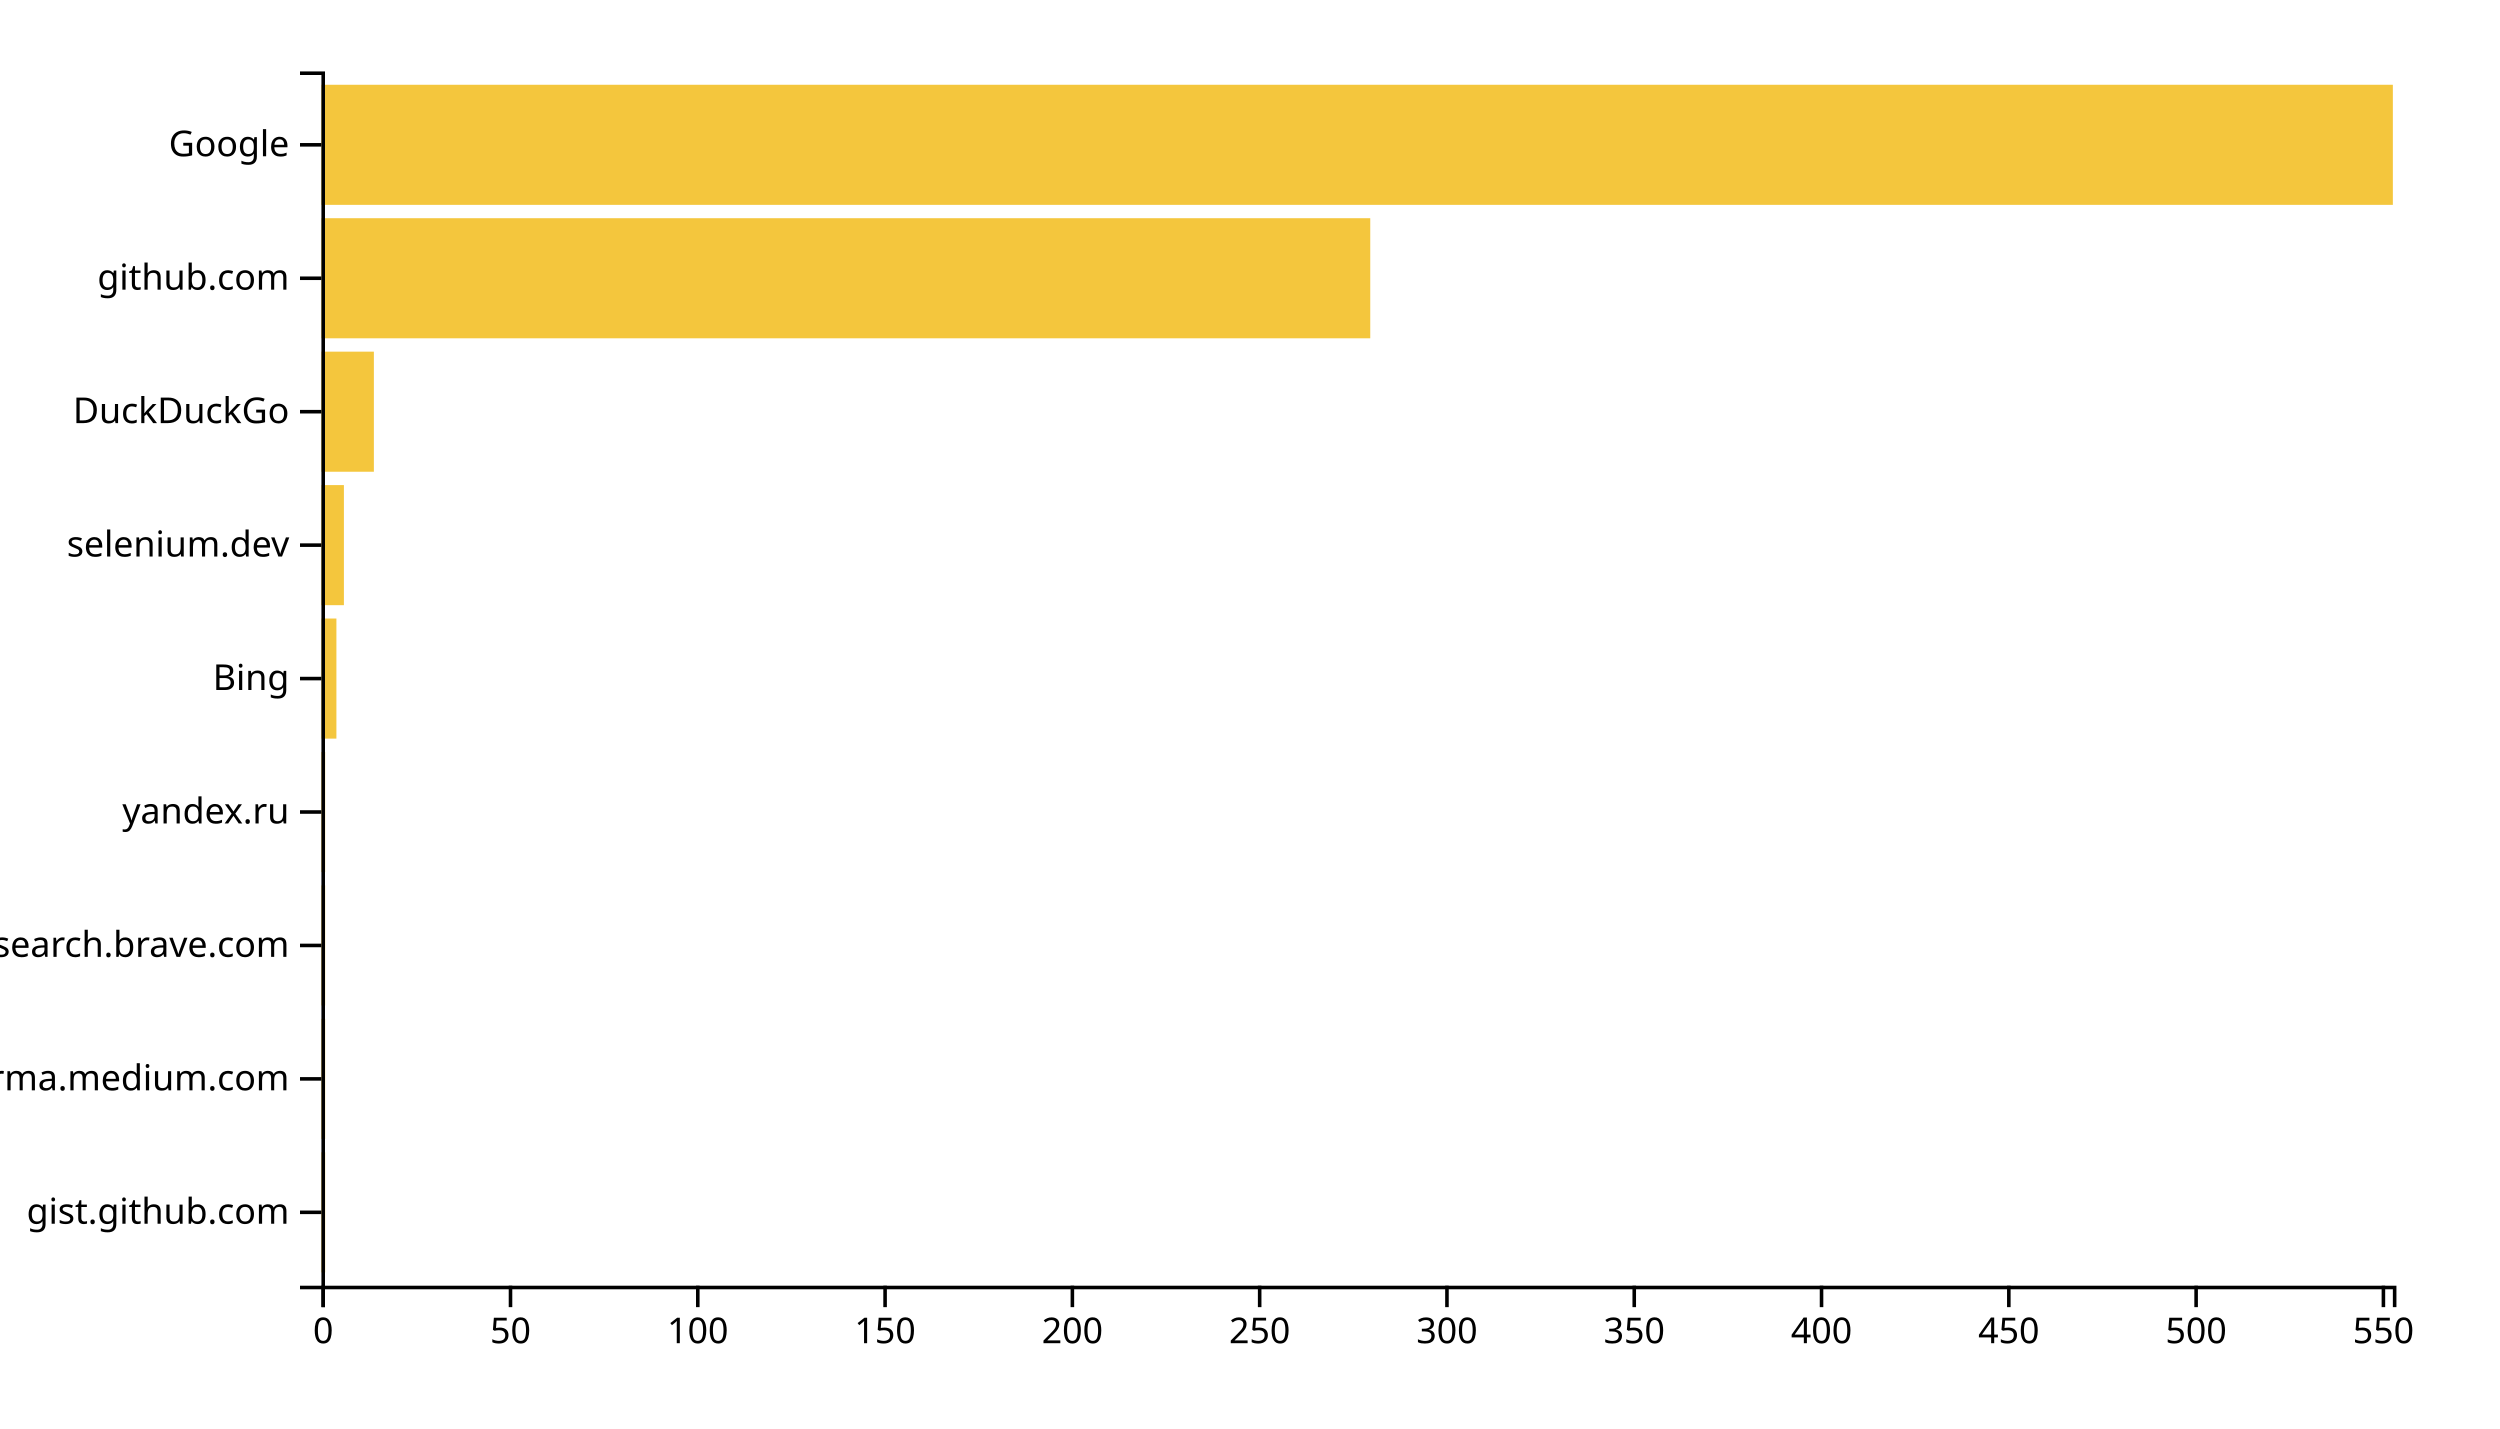
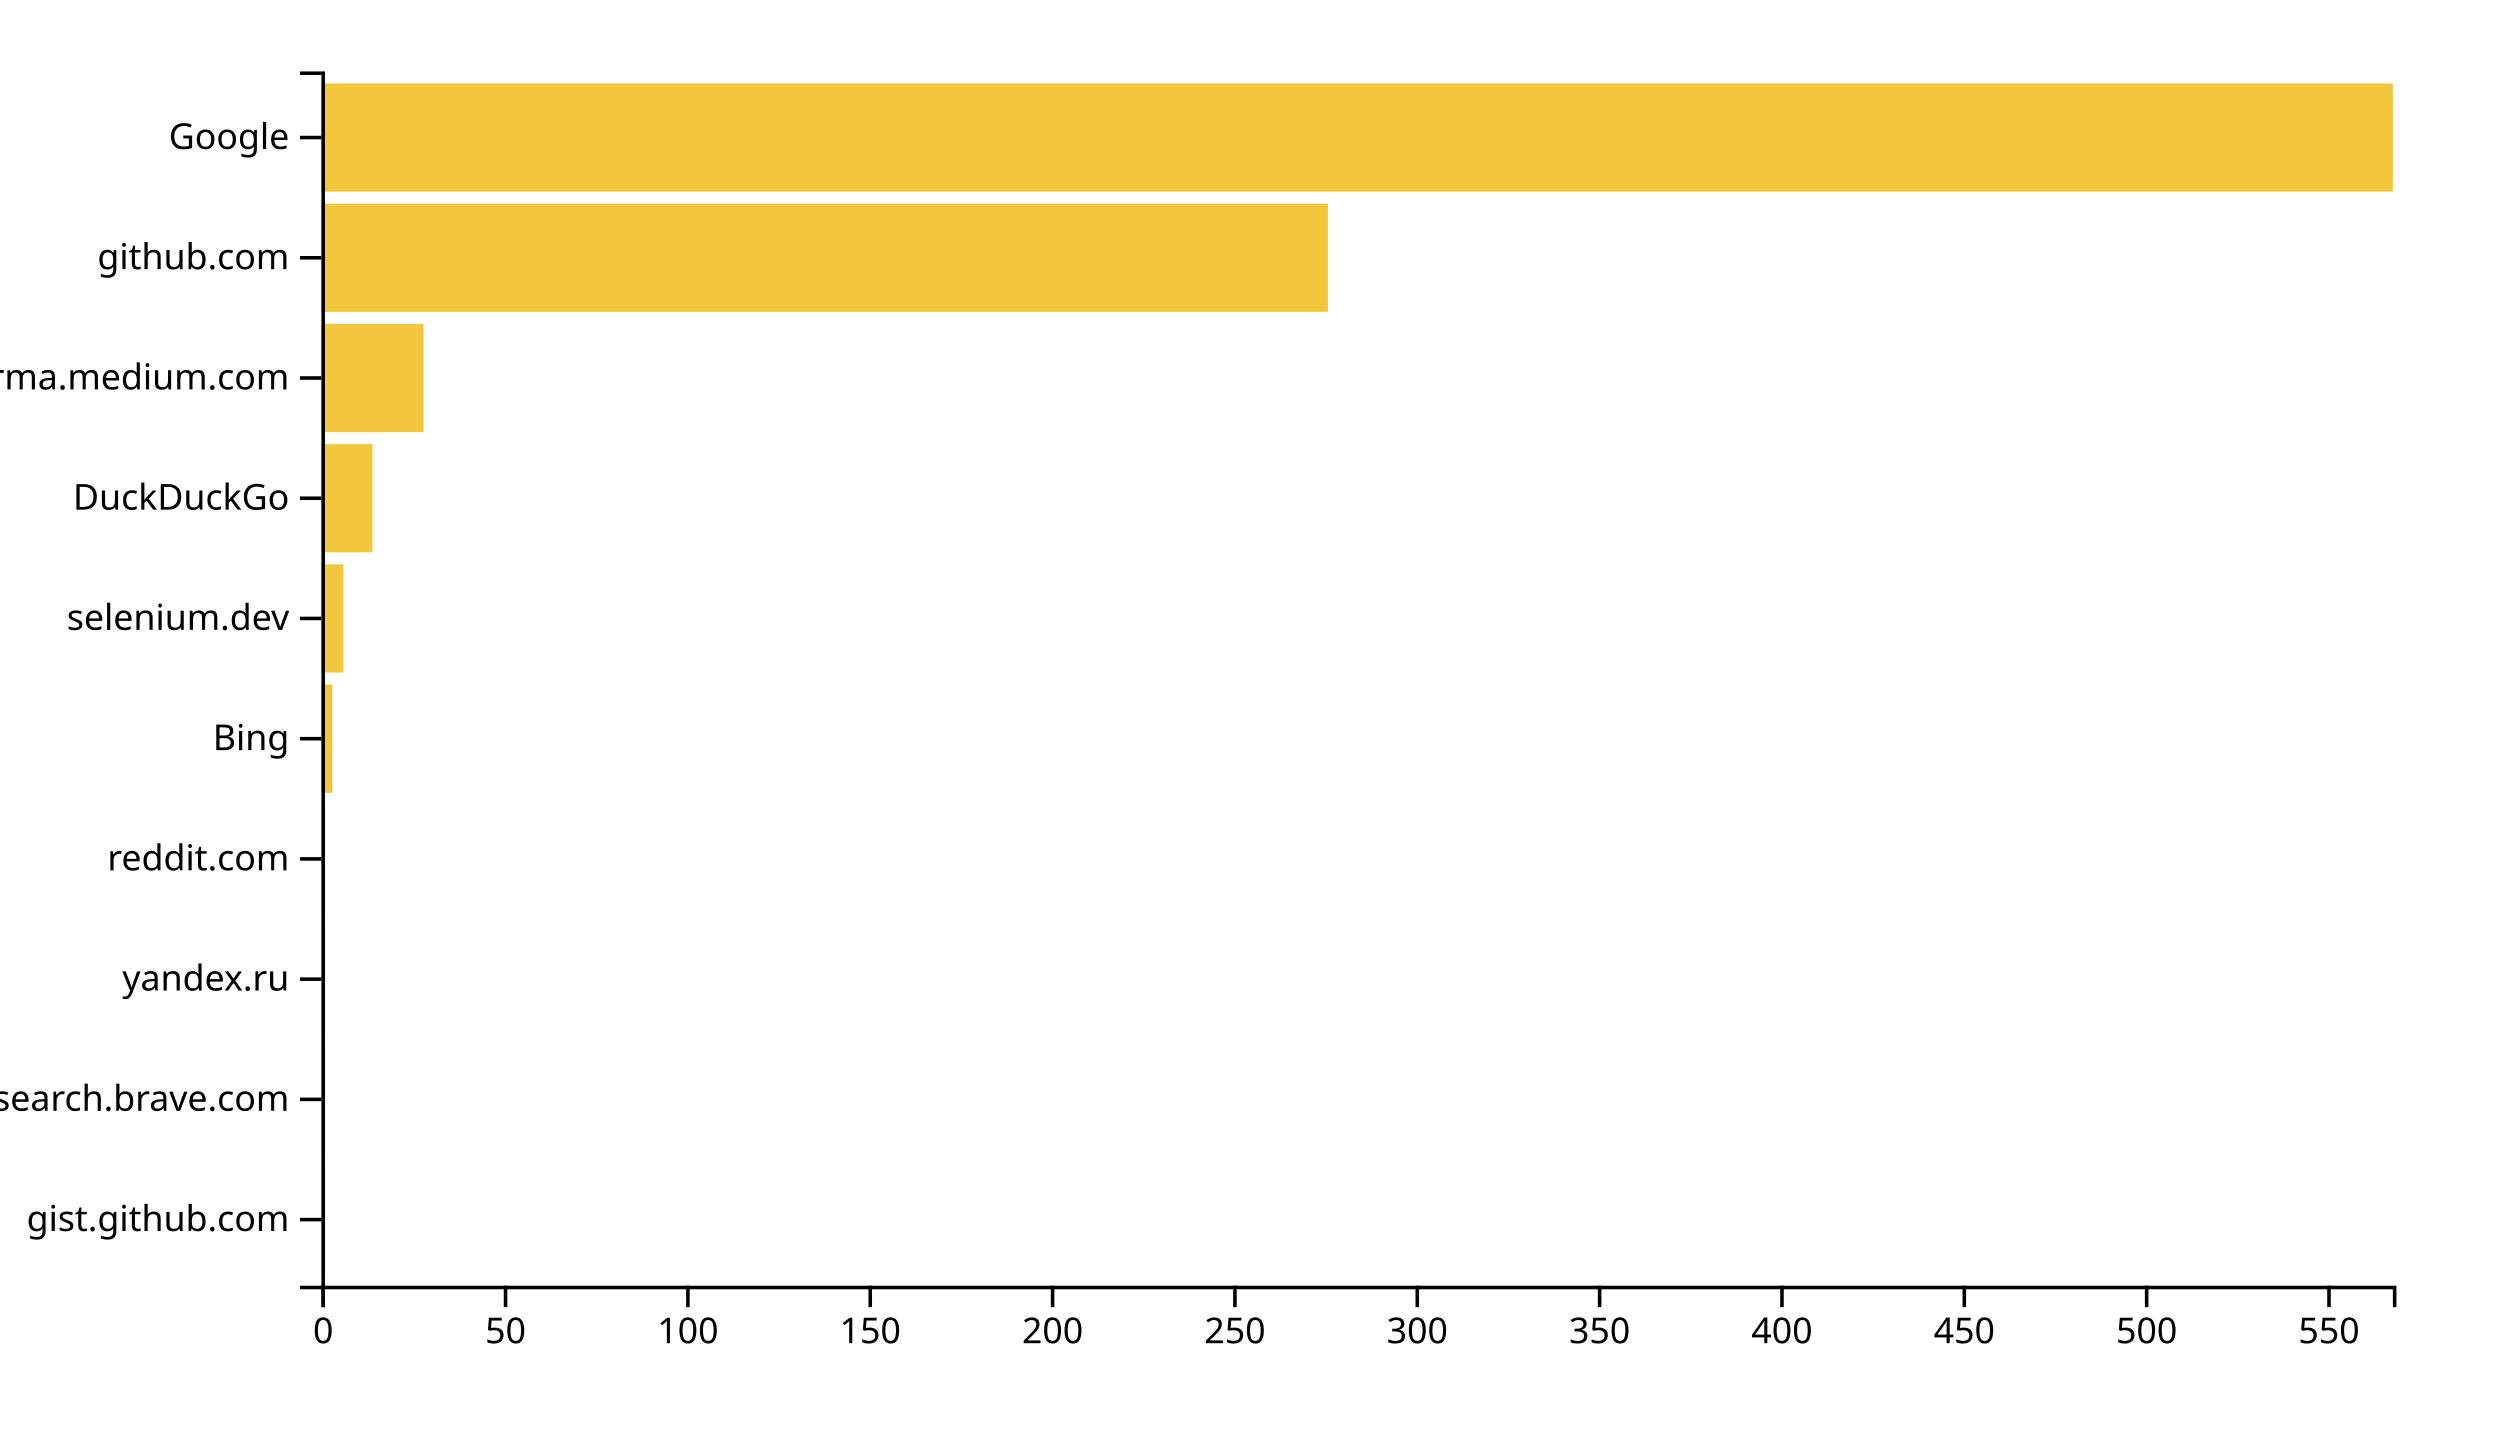
<svg xmlns="http://www.w3.org/2000/svg" width="700" height="400">
  <g transform="translate(90,20)">
-     <rect class="bar" width="1.049" y="302.637" height="33.626" style="fill: #f4c63d; text-anchor: end;" />
-     <rect class="bar" width="1.049" y="265.275" height="33.626" style="fill: #f4c63d; text-anchor: end;" />
-     <rect class="bar" width="1.049" y="227.912" height="33.626" style="fill: #f4c63d; text-anchor: end;" />
-     <rect class="bar" width="1.049" y="190.549" height="33.626" style="fill: #f4c63d; text-anchor: end;" />
-     <rect class="bar" width="4.195" y="153.187" height="33.626" style="fill: #f4c63d; text-anchor: end;" />
-     <rect class="bar" width="6.293" y="115.824" height="33.626" style="fill: #f4c63d; text-anchor: end;" />
-     <rect class="bar" width="14.684" y="78.462" height="33.626" style="fill: #f4c63d; text-anchor: end;" />
-     <rect class="bar" width="293.671" y="41.099" height="33.626" style="fill: #f4c63d; text-anchor: end;" />
-     <rect class="bar" width="580" y="3.736" height="33.626" style="fill: #f4c63d; text-anchor: end;" />
+     <rect class="bar" width="1.021" y="306.337" height="30.297" style="fill: #f4c63d; text-anchor: end;" />
+     <rect class="bar" width="1.021" y="272.673" height="30.297" style="fill: #f4c63d; text-anchor: end;" />
+     <rect class="bar" width="1.021" y="239.01" height="30.297" style="fill: #f4c63d; text-anchor: end;" />
+     <rect class="bar" width="1.021" y="205.347" height="30.297" style="fill: #f4c63d; text-anchor: end;" />
+     <rect class="bar" width="3.063" y="171.683" height="30.297" style="fill: #f4c63d; text-anchor: end;" />
+     <rect class="bar" width="6.127" y="138.02" height="30.297" style="fill: #f4c63d; text-anchor: end;" />
+     <rect class="bar" width="14.296" y="104.356" height="30.297" style="fill: #f4c63d; text-anchor: end;" />
+     <rect class="bar" width="28.592" y="70.693" height="30.297" style="fill: #f4c63d; text-anchor: end;" />
+     <rect class="bar" width="281.831" y="37.03" height="30.297" style="fill: #f4c63d; text-anchor: end;" />
+     <rect class="bar" width="580" y="3.366" height="30.297" style="fill: #f4c63d; text-anchor: end;" />
    <g transform="translate(0,340)" fill="none" font-size="10" font-family="sans-serif" text-anchor="middle">
      <path class="domain" stroke="currentColor" d="M0.5,6V0.5H580.5V6" />
      <g class="tick" opacity="1" transform="translate(0.5,0)">
        <line stroke="currentColor" y2="6" />
        <text fill="currentColor" y="9" dy="0.71em">0</text>
      </g>
-       <g class="tick" opacity="1" transform="translate(52.94123,0)">
+       <g class="tick" opacity="1" transform="translate(51.55634,0)">
        <line stroke="currentColor" y2="6" />
        <text fill="currentColor" y="9" dy="0.71em">50</text>
      </g>
-       <g class="tick" opacity="1" transform="translate(105.3825,0)">
+       <g class="tick" opacity="1" transform="translate(102.6127,0)">
        <line stroke="currentColor" y2="6" />
        <text fill="currentColor" y="9" dy="0.71em">100</text>
      </g>
-       <g class="tick" opacity="1" transform="translate(157.8237,0)">
+       <g class="tick" opacity="1" transform="translate(153.669,0)">
        <line stroke="currentColor" y2="6" />
        <text fill="currentColor" y="9" dy="0.71em">150</text>
      </g>
-       <g class="tick" opacity="1" transform="translate(210.2649,0)">
+       <g class="tick" opacity="1" transform="translate(204.7254,0)">
        <line stroke="currentColor" y2="6" />
        <text fill="currentColor" y="9" dy="0.71em">200</text>
      </g>
-       <g class="tick" opacity="1" transform="translate(262.7061,0)">
+       <g class="tick" opacity="1" transform="translate(255.7817,0)">
        <line stroke="currentColor" y2="6" />
        <text fill="currentColor" y="9" dy="0.71em">250</text>
      </g>
-       <g class="tick" opacity="1" transform="translate(315.1474,0)">
+       <g class="tick" opacity="1" transform="translate(306.838,0)">
        <line stroke="currentColor" y2="6" />
        <text fill="currentColor" y="9" dy="0.71em">300</text>
      </g>
-       <g class="tick" opacity="1" transform="translate(367.5886,0)">
+       <g class="tick" opacity="1" transform="translate(357.8944,0)">
        <line stroke="currentColor" y2="6" />
        <text fill="currentColor" y="9" dy="0.71em">350</text>
      </g>
-       <g class="tick" opacity="1" transform="translate(420.0298,0)">
+       <g class="tick" opacity="1" transform="translate(408.9507,0)">
        <line stroke="currentColor" y2="6" />
        <text fill="currentColor" y="9" dy="0.71em">400</text>
      </g>
-       <g class="tick" opacity="1" transform="translate(472.4711,0)">
+       <g class="tick" opacity="1" transform="translate(460.007,0)">
        <line stroke="currentColor" y2="6" />
        <text fill="currentColor" y="9" dy="0.71em">450</text>
      </g>
-       <g class="tick" opacity="1" transform="translate(524.9123,0)">
+       <g class="tick" opacity="1" transform="translate(511.0634,0)">
        <line stroke="currentColor" y2="6" />
        <text fill="currentColor" y="9" dy="0.71em">500</text>
      </g>
-       <g class="tick" opacity="1" transform="translate(577.3535,0)">
+       <g class="tick" opacity="1" transform="translate(562.1197,0)">
        <line stroke="currentColor" y2="6" />
        <text fill="currentColor" y="9" dy="0.71em">550</text>
      </g>
    </g>
    <g fill="none" font-size="10" font-family="sans-serif" text-anchor="end">
      <path class="domain" stroke="currentColor" d="M-6,340.5H0.5V0.5H-6" />
-       <g class="tick" opacity="1" transform="translate(0,319.4505)">
+       <g class="tick" opacity="1" transform="translate(0,321.4851)">
        <line stroke="currentColor" x2="-6" />
        <text fill="currentColor" x="-9" dy="0.32em">gist.github.com</text>
      </g>
-       <g class="tick" opacity="1" transform="translate(0,282.0879)">
+       <g class="tick" opacity="1" transform="translate(0,287.8218)">
+         <line stroke="currentColor" x2="-6" />
+         <text fill="currentColor" x="-9" dy="0.32em">search.brave.com</text>
+       </g>
+       <g class="tick" opacity="1" transform="translate(0,254.1584)">
+         <line stroke="currentColor" x2="-6" />
+         <text fill="currentColor" x="-9" dy="0.32em">yandex.ru</text>
+       </g>
+       <g class="tick" opacity="1" transform="translate(0,220.495)">
+         <line stroke="currentColor" x2="-6" />
+         <text fill="currentColor" x="-9" dy="0.32em">reddit.com</text>
+       </g>
+       <g class="tick" opacity="1" transform="translate(0,186.8317)">
+         <line stroke="currentColor" x2="-6" />
+         <text fill="currentColor" x="-9" dy="0.32em">Bing</text>
+       </g>
+       <g class="tick" opacity="1" transform="translate(0,153.1683)">
+         <line stroke="currentColor" x2="-6" />
+         <text fill="currentColor" x="-9" dy="0.32em">selenium.dev</text>
+       </g>
+       <g class="tick" opacity="1" transform="translate(0,119.505)">
+         <line stroke="currentColor" x2="-6" />
+         <text fill="currentColor" x="-9" dy="0.32em">DuckDuckGo</text>
+       </g>
+       <g class="tick" opacity="1" transform="translate(0,85.84158)">
        <line stroke="currentColor" x2="-6" />
        <text fill="currentColor" x="-9" dy="0.32em">xgirma.medium.com</text>
      </g>
-       <g class="tick" opacity="1" transform="translate(0,244.7253)">
-         <line stroke="currentColor" x2="-6" />
-         <text fill="currentColor" x="-9" dy="0.32em">search.brave.com</text>
-       </g>
-       <g class="tick" opacity="1" transform="translate(0,207.3626)">
-         <line stroke="currentColor" x2="-6" />
-         <text fill="currentColor" x="-9" dy="0.32em">yandex.ru</text>
-       </g>
-       <g class="tick" opacity="1" transform="translate(0,170)">
-         <line stroke="currentColor" x2="-6" />
-         <text fill="currentColor" x="-9" dy="0.32em">Bing</text>
-       </g>
-       <g class="tick" opacity="1" transform="translate(0,132.6374)">
-         <line stroke="currentColor" x2="-6" />
-         <text fill="currentColor" x="-9" dy="0.32em">selenium.dev</text>
-       </g>
-       <g class="tick" opacity="1" transform="translate(0,95.27473)">
-         <line stroke="currentColor" x2="-6" />
-         <text fill="currentColor" x="-9" dy="0.32em">DuckDuckGo</text>
-       </g>
-       <g class="tick" opacity="1" transform="translate(0,57.91209)">
+       <g class="tick" opacity="1" transform="translate(0,52.17822)">
        <line stroke="currentColor" x2="-6" />
        <text fill="currentColor" x="-9" dy="0.32em">github.com</text>
      </g>
-       <g class="tick" opacity="1" transform="translate(0,20.54945)">
+       <g class="tick" opacity="1" transform="translate(0,18.51485)">
        <line stroke="currentColor" x2="-6" />
        <text fill="currentColor" x="-9" dy="0.32em">Google</text>
      </g>
    </g>
  </g>
</svg>
